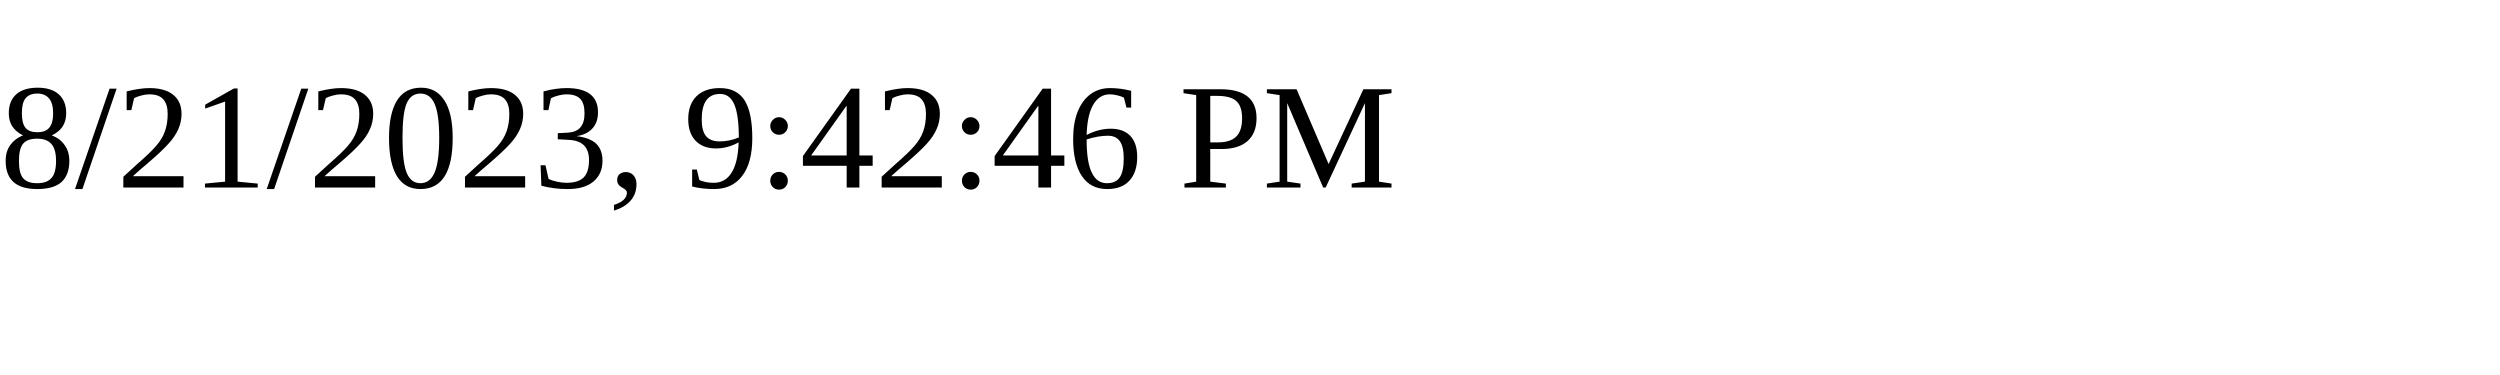
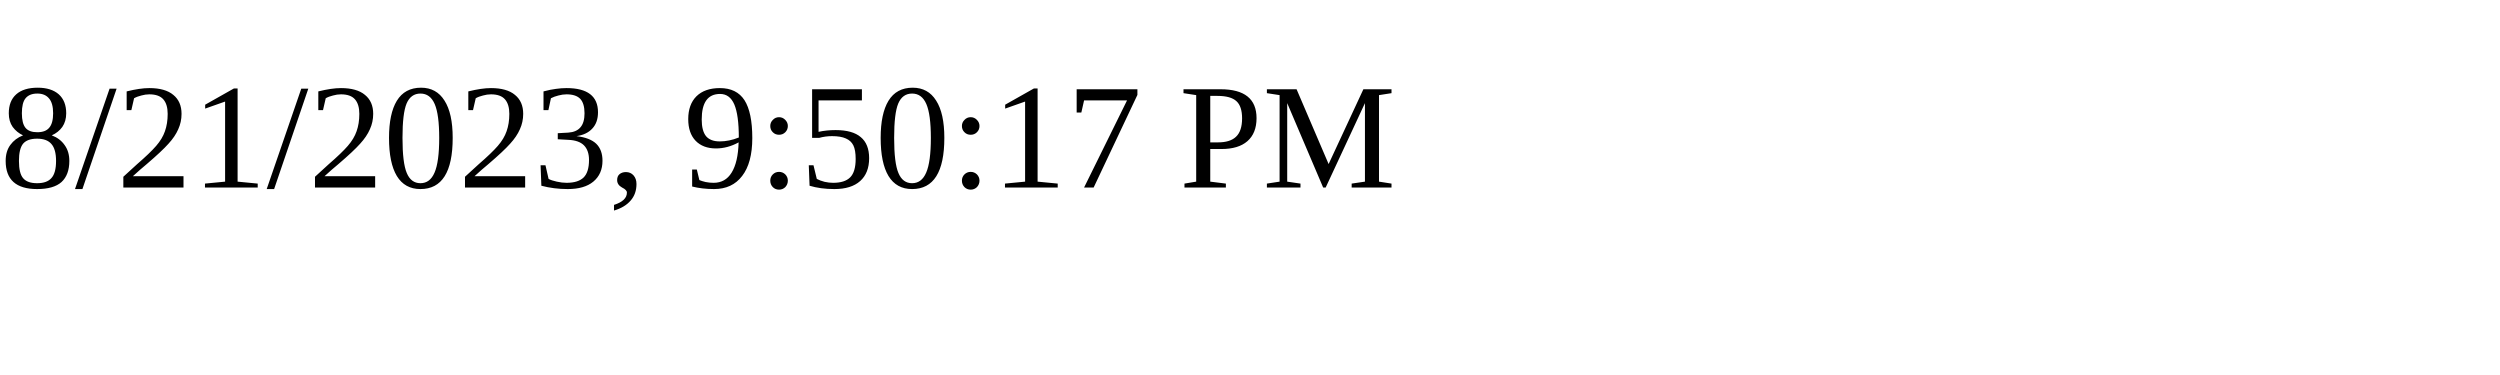
<svg xmlns="http://www.w3.org/2000/svg" height="30" width="200">
-   <text x="0" y="15">8/21/2023, 9:42:46 PM</text>
+   <text x="0" y="15">8/21/2023, 9:50:17 PM</text>
</svg>
